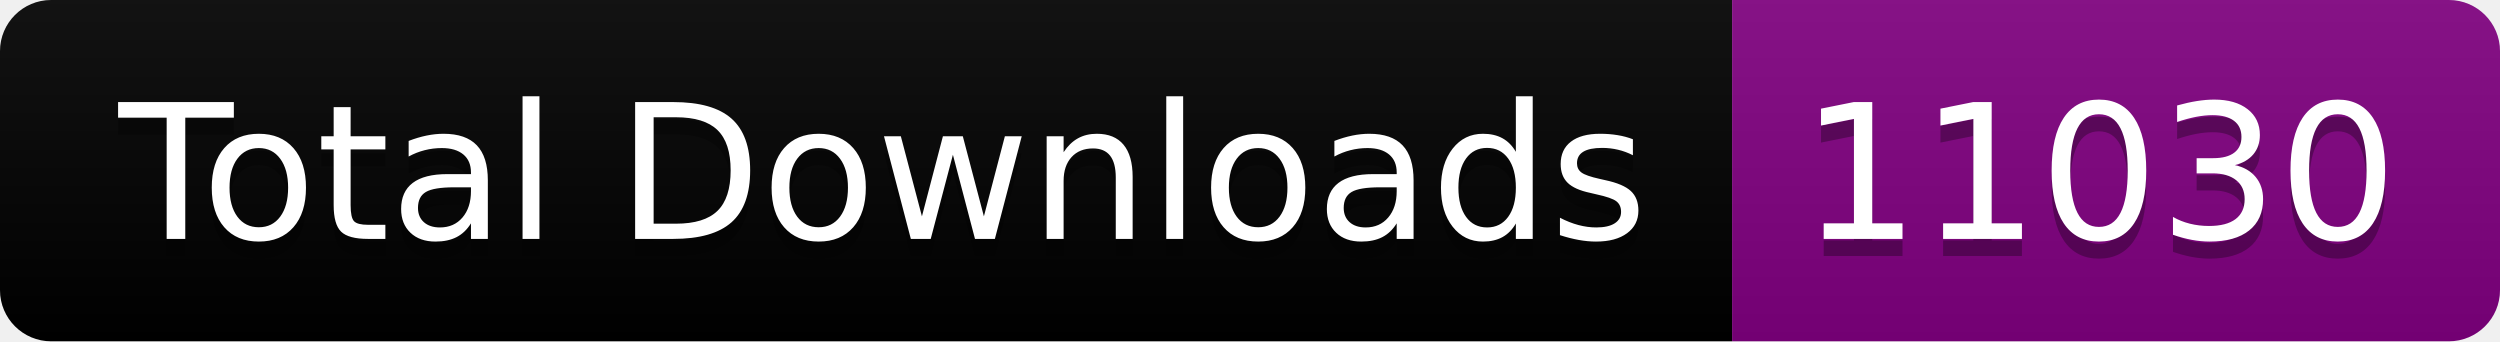
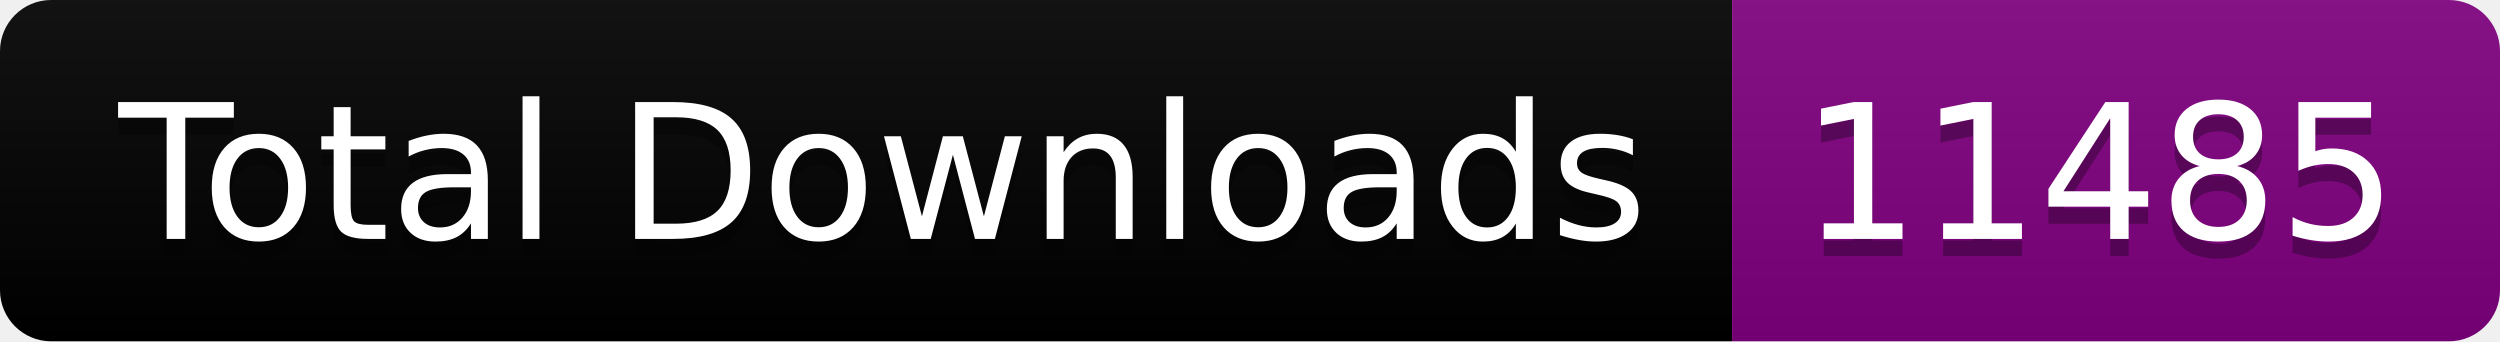
<svg xmlns="http://www.w3.org/2000/svg" width="146.5" height="20">
  <linearGradient id="smooth" x2="0" y2="100%">
    <stop offset="0" stop-color="#bbb" stop-opacity=".1" />
    <stop offset="1" stop-opacity=".1" />
  </linearGradient>
  <clipPath id="round">
    <rect width="146.5" height="20" rx="3" fill="#fff" />
  </clipPath>
  <g clip-path="url(#round)">
    <rect width="101.5" height="20" fill="black" />
    <rect x="101.5" width="45.0" height="20" fill="purple" />
    <rect width="146.5" height="20" fill="url(#smooth)" />
  </g>
  <g fill="#fff" text-anchor="middle" font-family="DejaVu Sans,Verdana,Geneva,sans-serif" font-size="110">
    <text x="517.5" y="150" fill="#010101" fill-opacity=".3" transform="scale(0.1)" textLength="915.0" lengthAdjust="spacing">Total Downloads</text>
    <text x="517.5" y="140" transform="scale(0.1)" textLength="915.0" lengthAdjust="spacing">Total Downloads</text>
-     <text x="1230.0" y="150" fill="#010101" fill-opacity=".3" transform="scale(0.1)" textLength="350.0" lengthAdjust="spacing">11030</text>
-     <text x="1230.0" y="140" transform="scale(0.1)" textLength="350.0" lengthAdjust="spacing">11030</text>
+     <text x="1230.0" y="150" fill="#010101" fill-opacity=".3" transform="scale(0.1)" textLength="350.0" lengthAdjust="spacing">11485</text>
+     <text x="1230.0" y="140" transform="scale(0.1)" textLength="350.0" lengthAdjust="spacing">11485</text>
  </g>
</svg>
